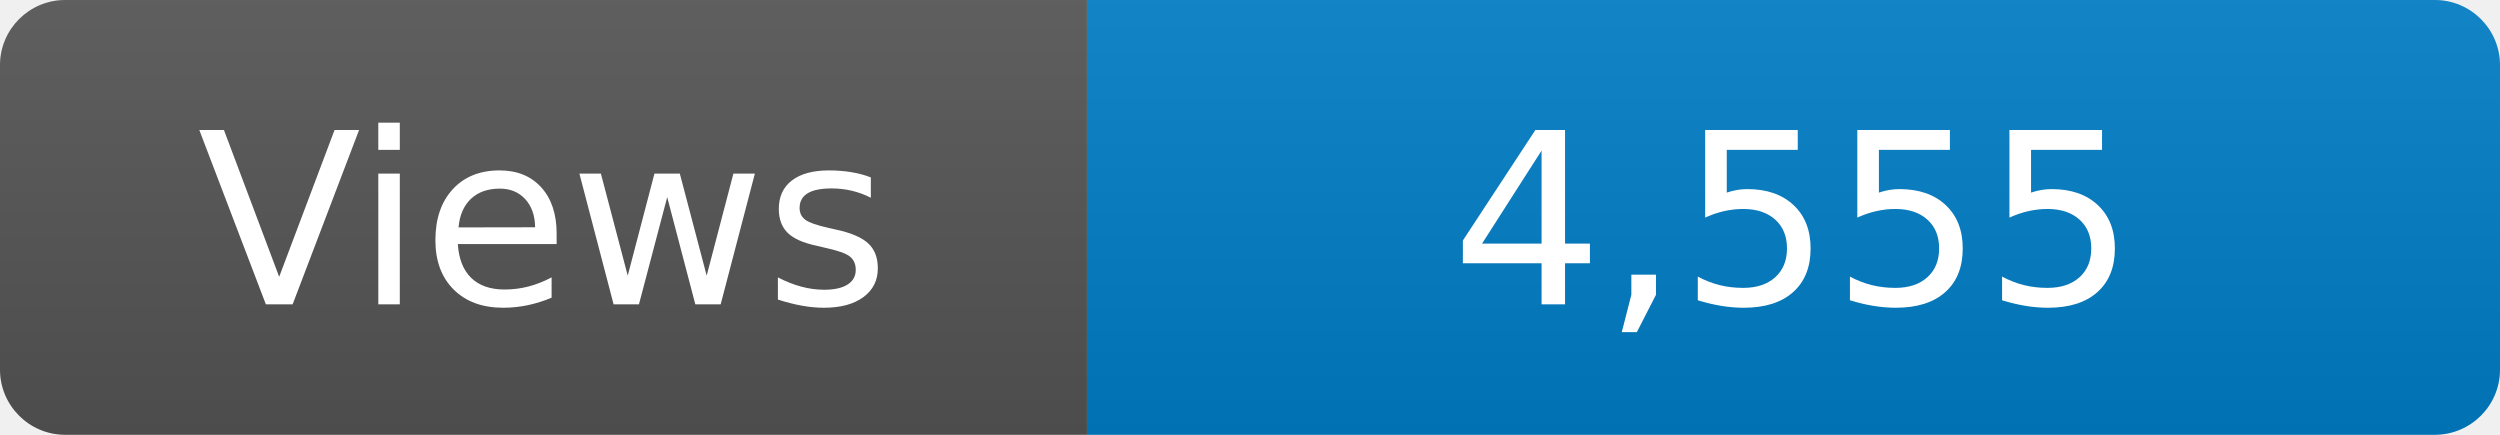
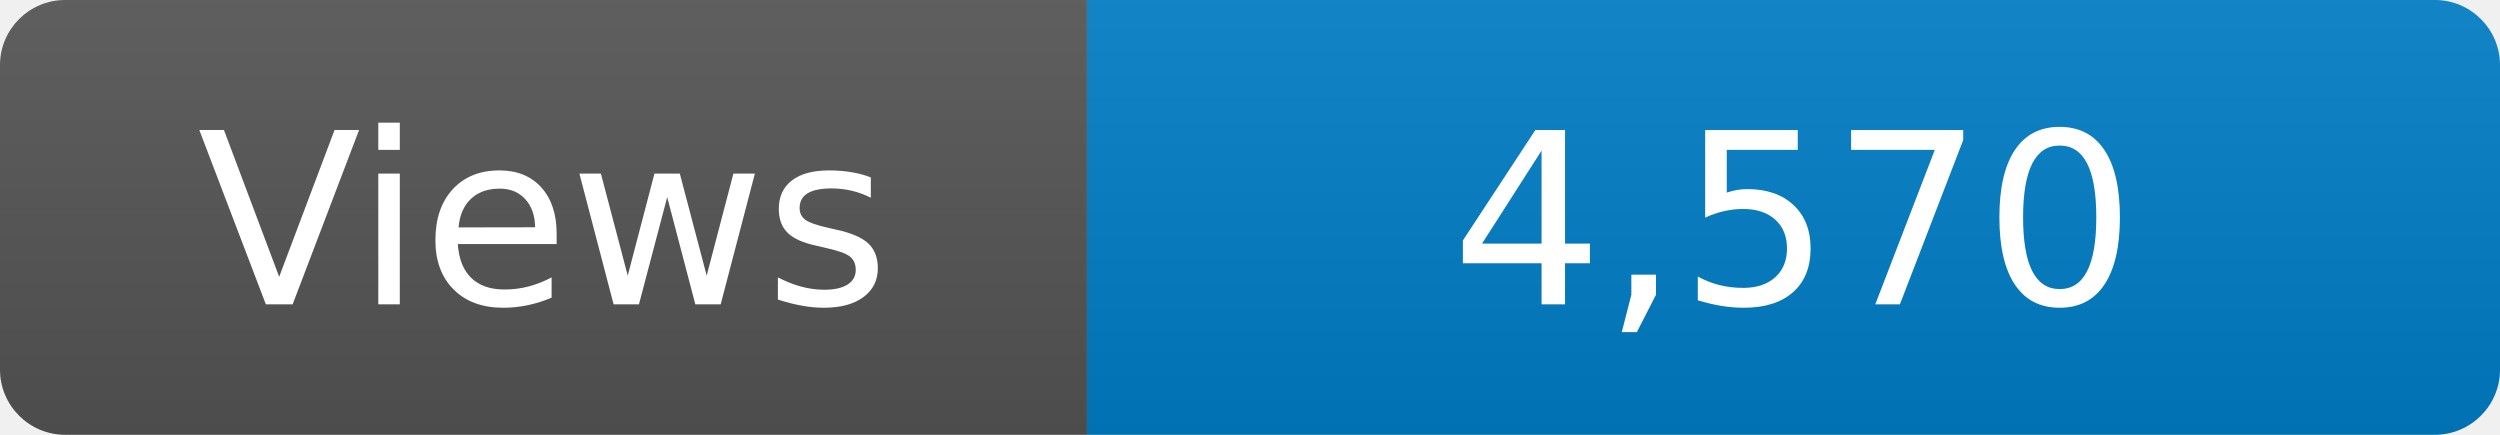
<svg xmlns="http://www.w3.org/2000/svg" width="115" height="20" role="img" aria-label="Maintained?: yes">
  <linearGradient id="s" x2="0" y2="100%">
    <stop offset="0" stop-color="#bbb" stop-opacity=".1" />
    <stop offset="1" stop-opacity=".1" />
  </linearGradient>
  <clipPath id="r">
    <rect width="115" height="20" rx="3" fill="#fff" />
  </clipPath>
  <g clip-path="url(#r)">
    <rect width="50" height="20" fill="#555" />
    <rect x="50" width="160" height="20" fill="#007ec6" />
    <rect width="115" height="20" fill="url(#s)" />
  </g>
  <g fill="#fff" text-anchor="middle" font-family="Verdana,Geneva,DejaVu Sans,sans-serif" font-size="110">
    <text x="250" y="140" transform="scale(.1)" fill="#fff">Views</text>
-     <text x="825" y="140" transform="scale(.1)" fill="#fff">4,555</text>
+     <text x="825" y="140" transform="scale(.1)" fill="#fff">4,570</text>
  </g>
</svg>
